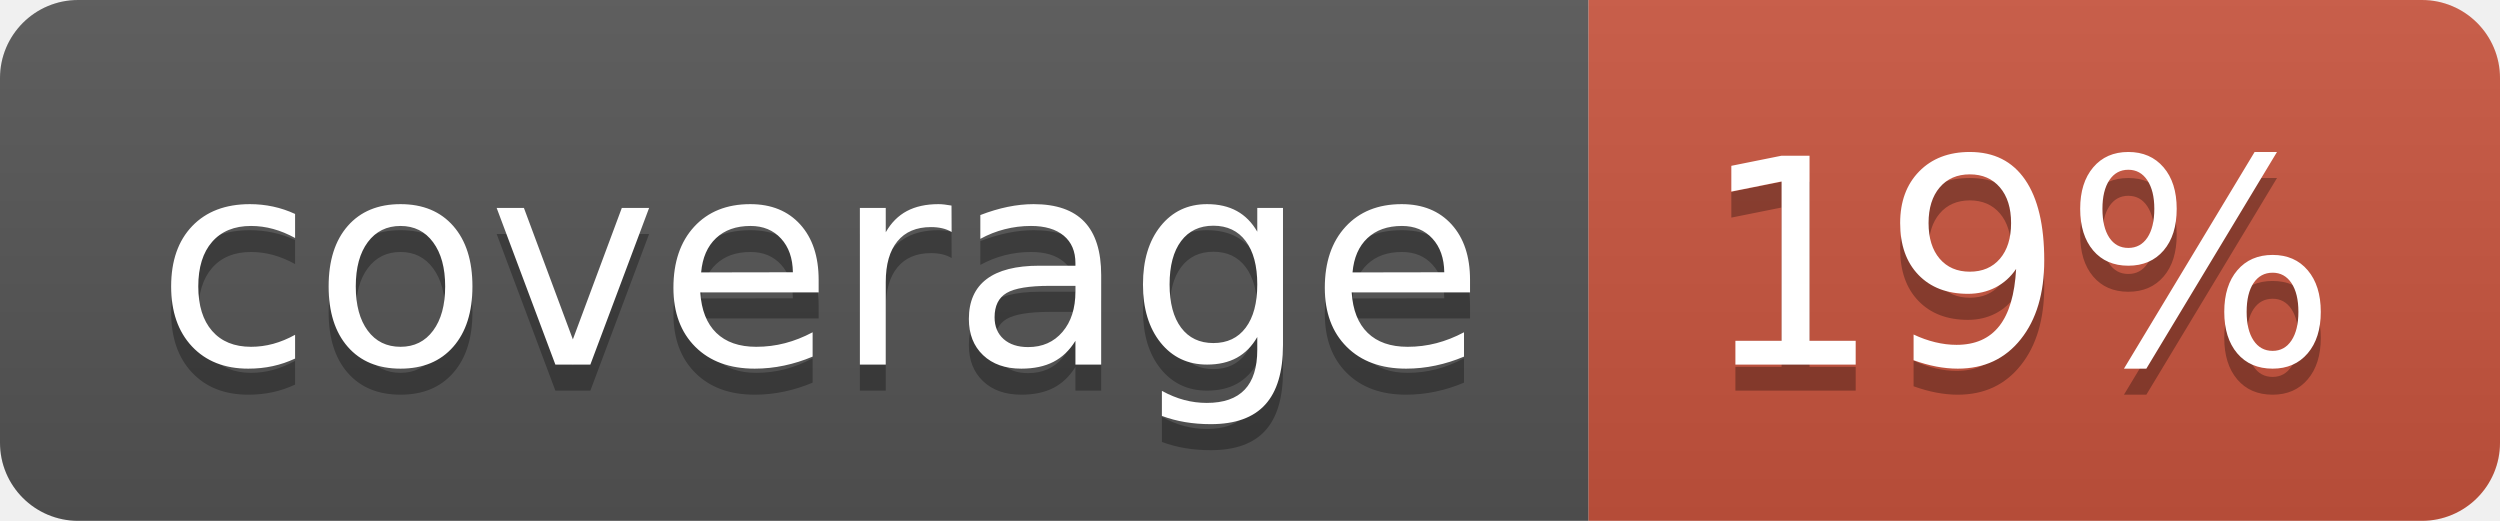
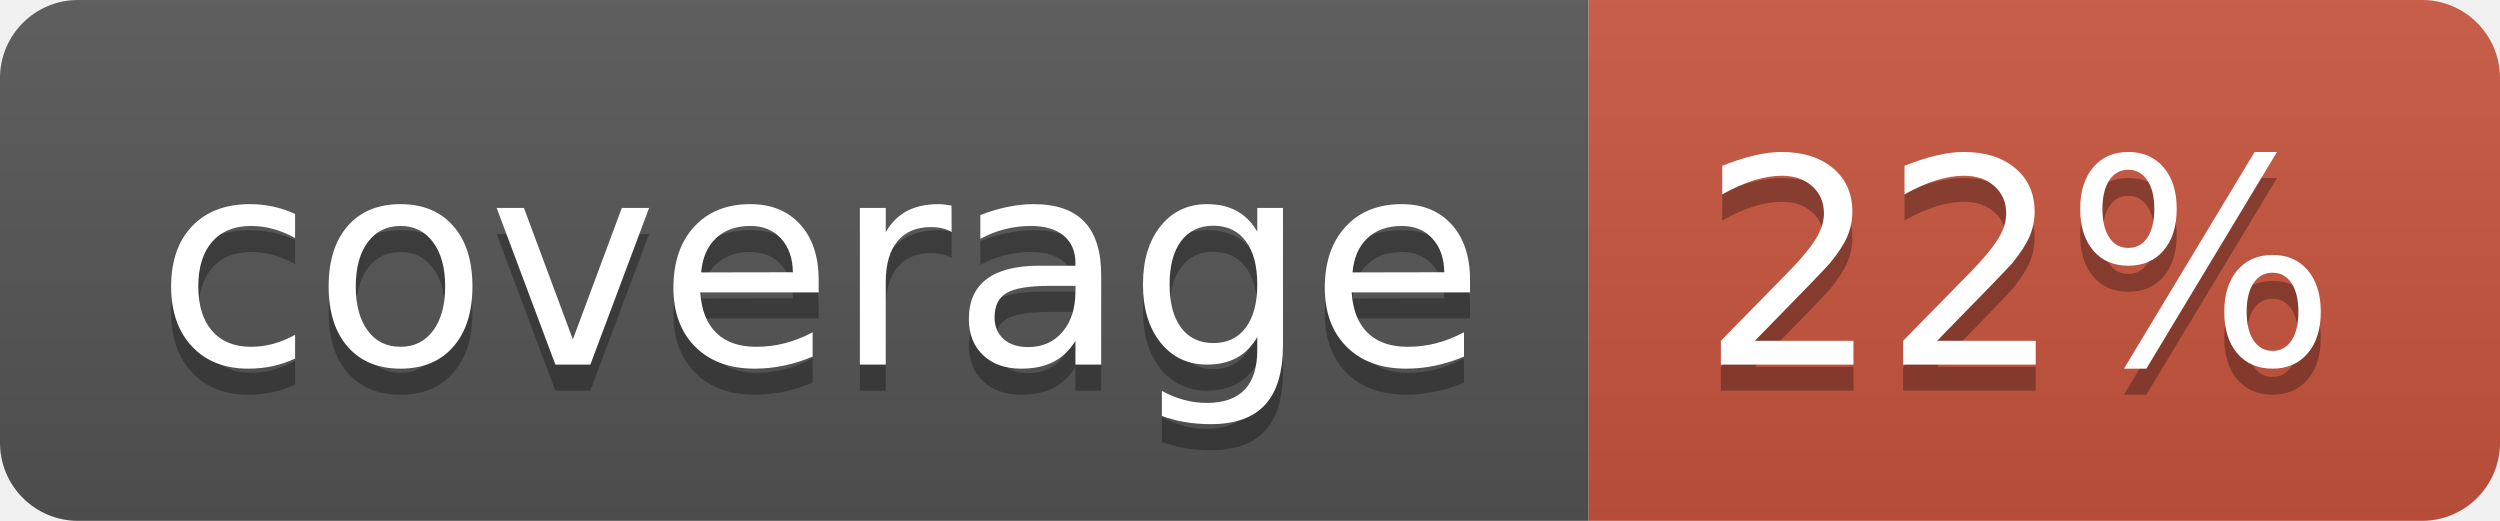
<svg xmlns="http://www.w3.org/2000/svg" width="96" height="20">
  <linearGradient id="b" x2="0" y2="100%">
    <stop offset="0" stop-color="#bbb" stop-opacity=".1" />
    <stop offset="1" stop-opacity=".1" />
  </linearGradient>
  <clipPath id="a">
    <rect width="96" height="20" rx="3" fill="#fff" />
  </clipPath>
  <g clip-path="url(#a)">
    <path fill="#555" d="M0 0h61v20H0z" />
    <path fill="#CA553E" d="M61 0h35v20H61z" />
    <path fill="url(#b)" d="M0 0h96v20H0z" />
  </g>
  <g fill="#fff" text-anchor="middle" font-family="DejaVu Sans,Verdana,Geneva,sans-serif" font-size="110">
    <text x="315" y="150" fill="#010101" fill-opacity=".3" transform="scale(.1)" textLength="510">coverage</text>
    <text x="315" y="140" transform="scale(.1)" textLength="510">coverage</text>
-     <text x="775" y="150" fill="#010101" fill-opacity=".3" transform="scale(.1)" textLength="250">19%</text>
-     <text x="775" y="140" transform="scale(.1)" textLength="250">19%</text>
+     <text x="775" y="150" fill="#010101" fill-opacity=".3" transform="scale(.1)" textLength="250">22%</text>
+     <text x="775" y="140" transform="scale(.1)" textLength="250">22%</text>
  </g>
</svg>
